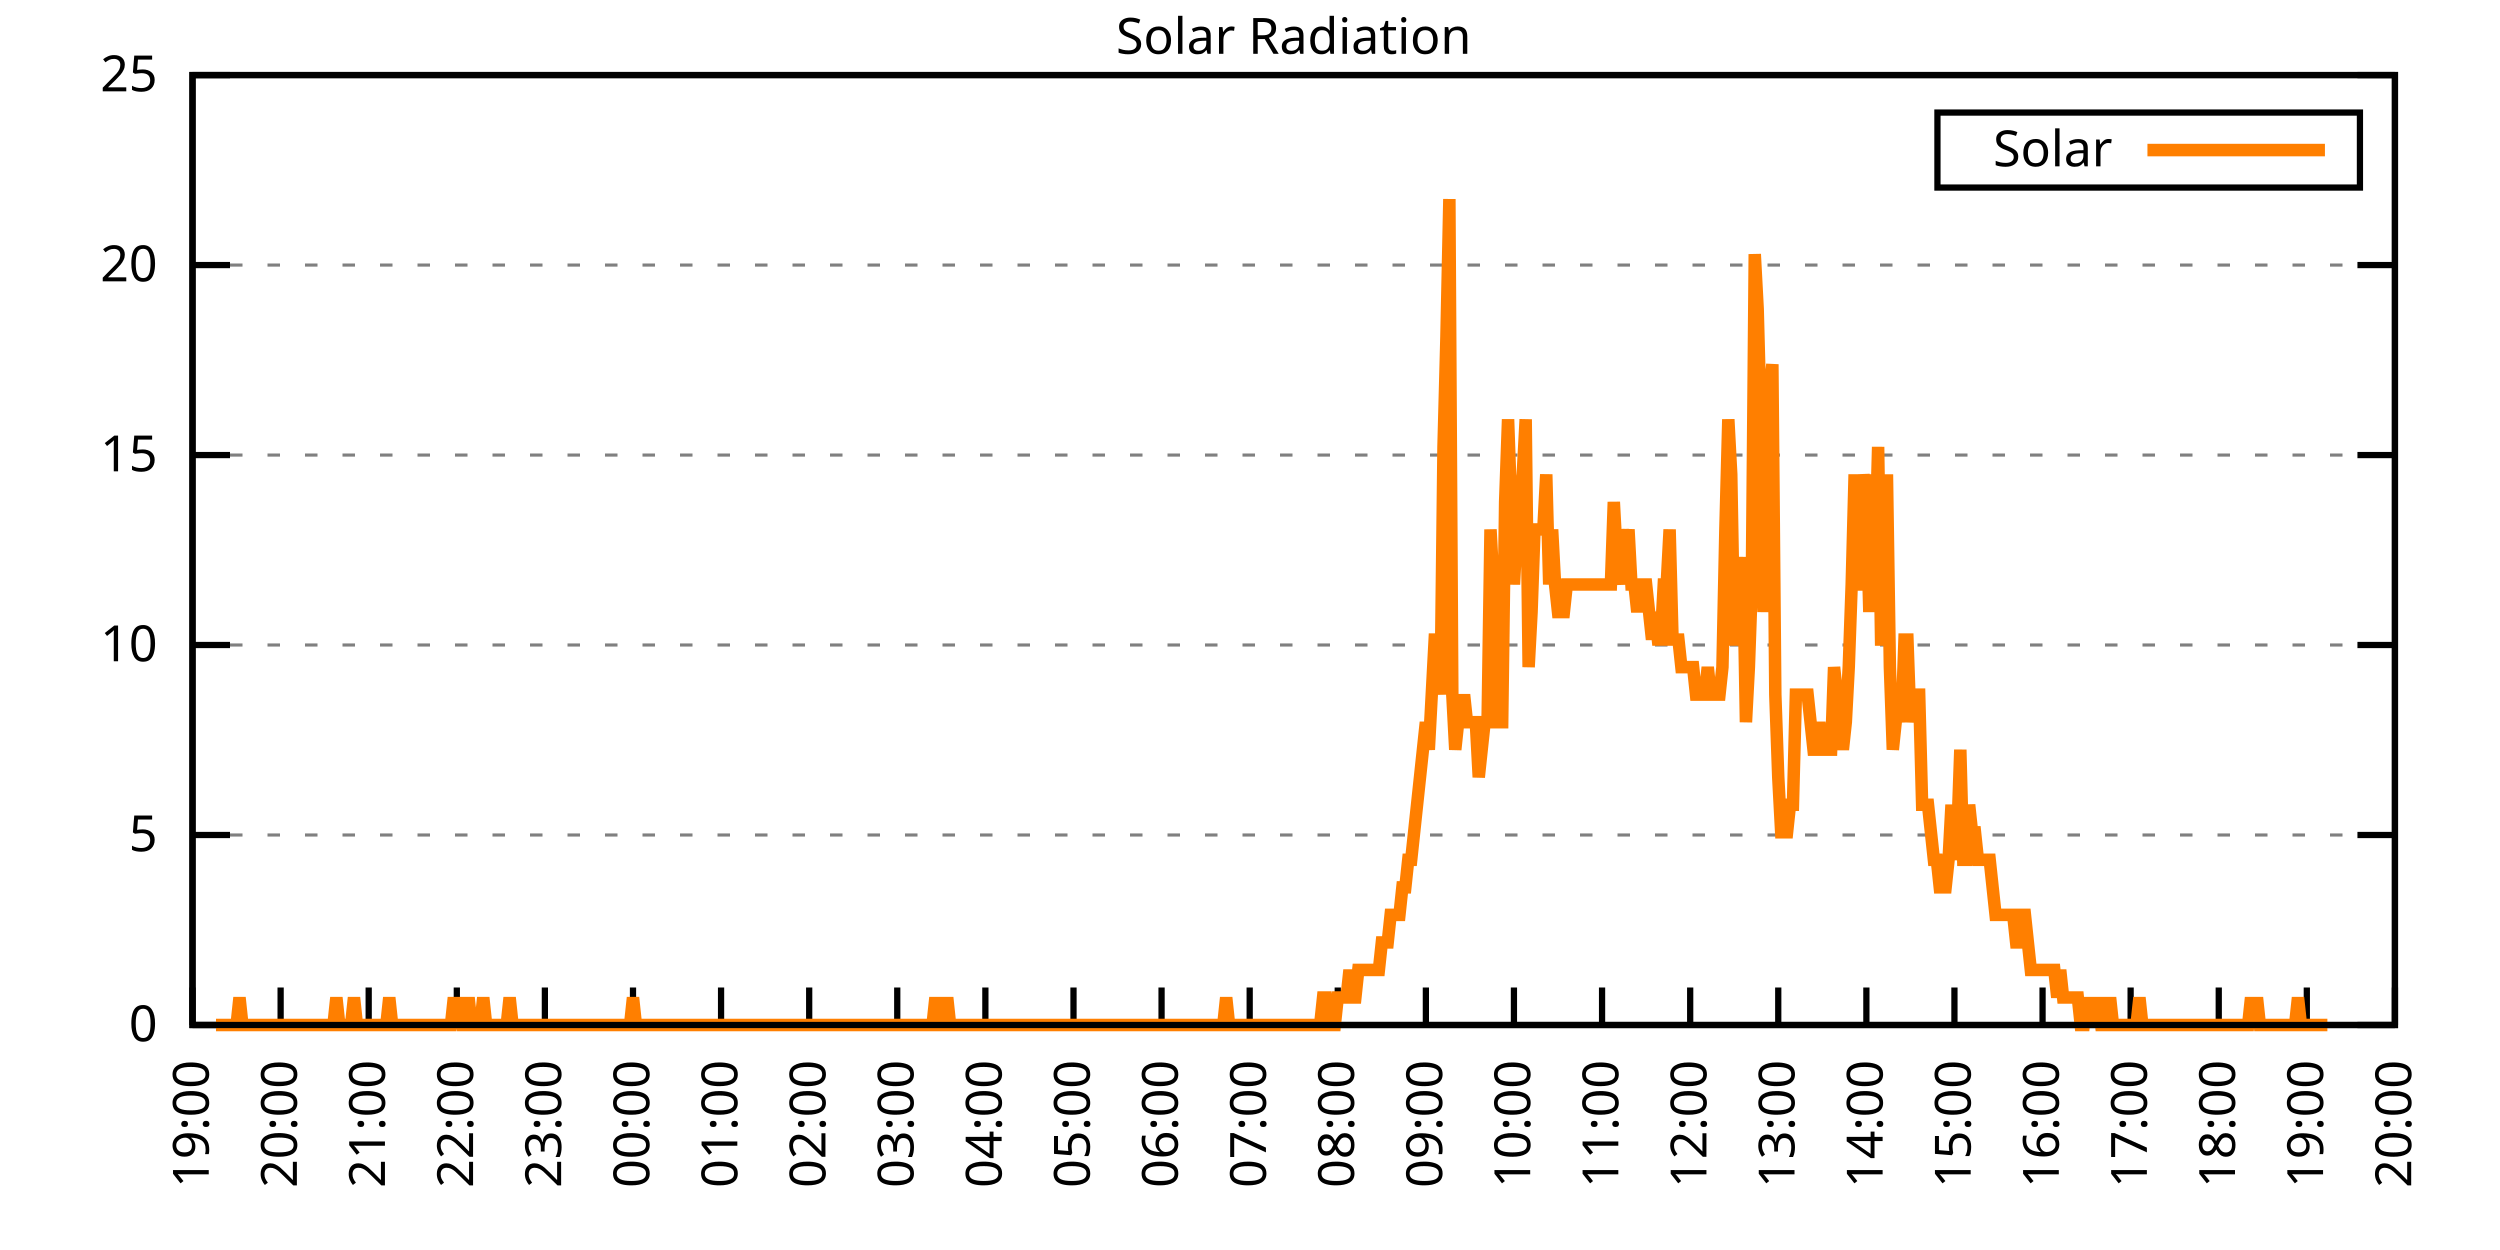
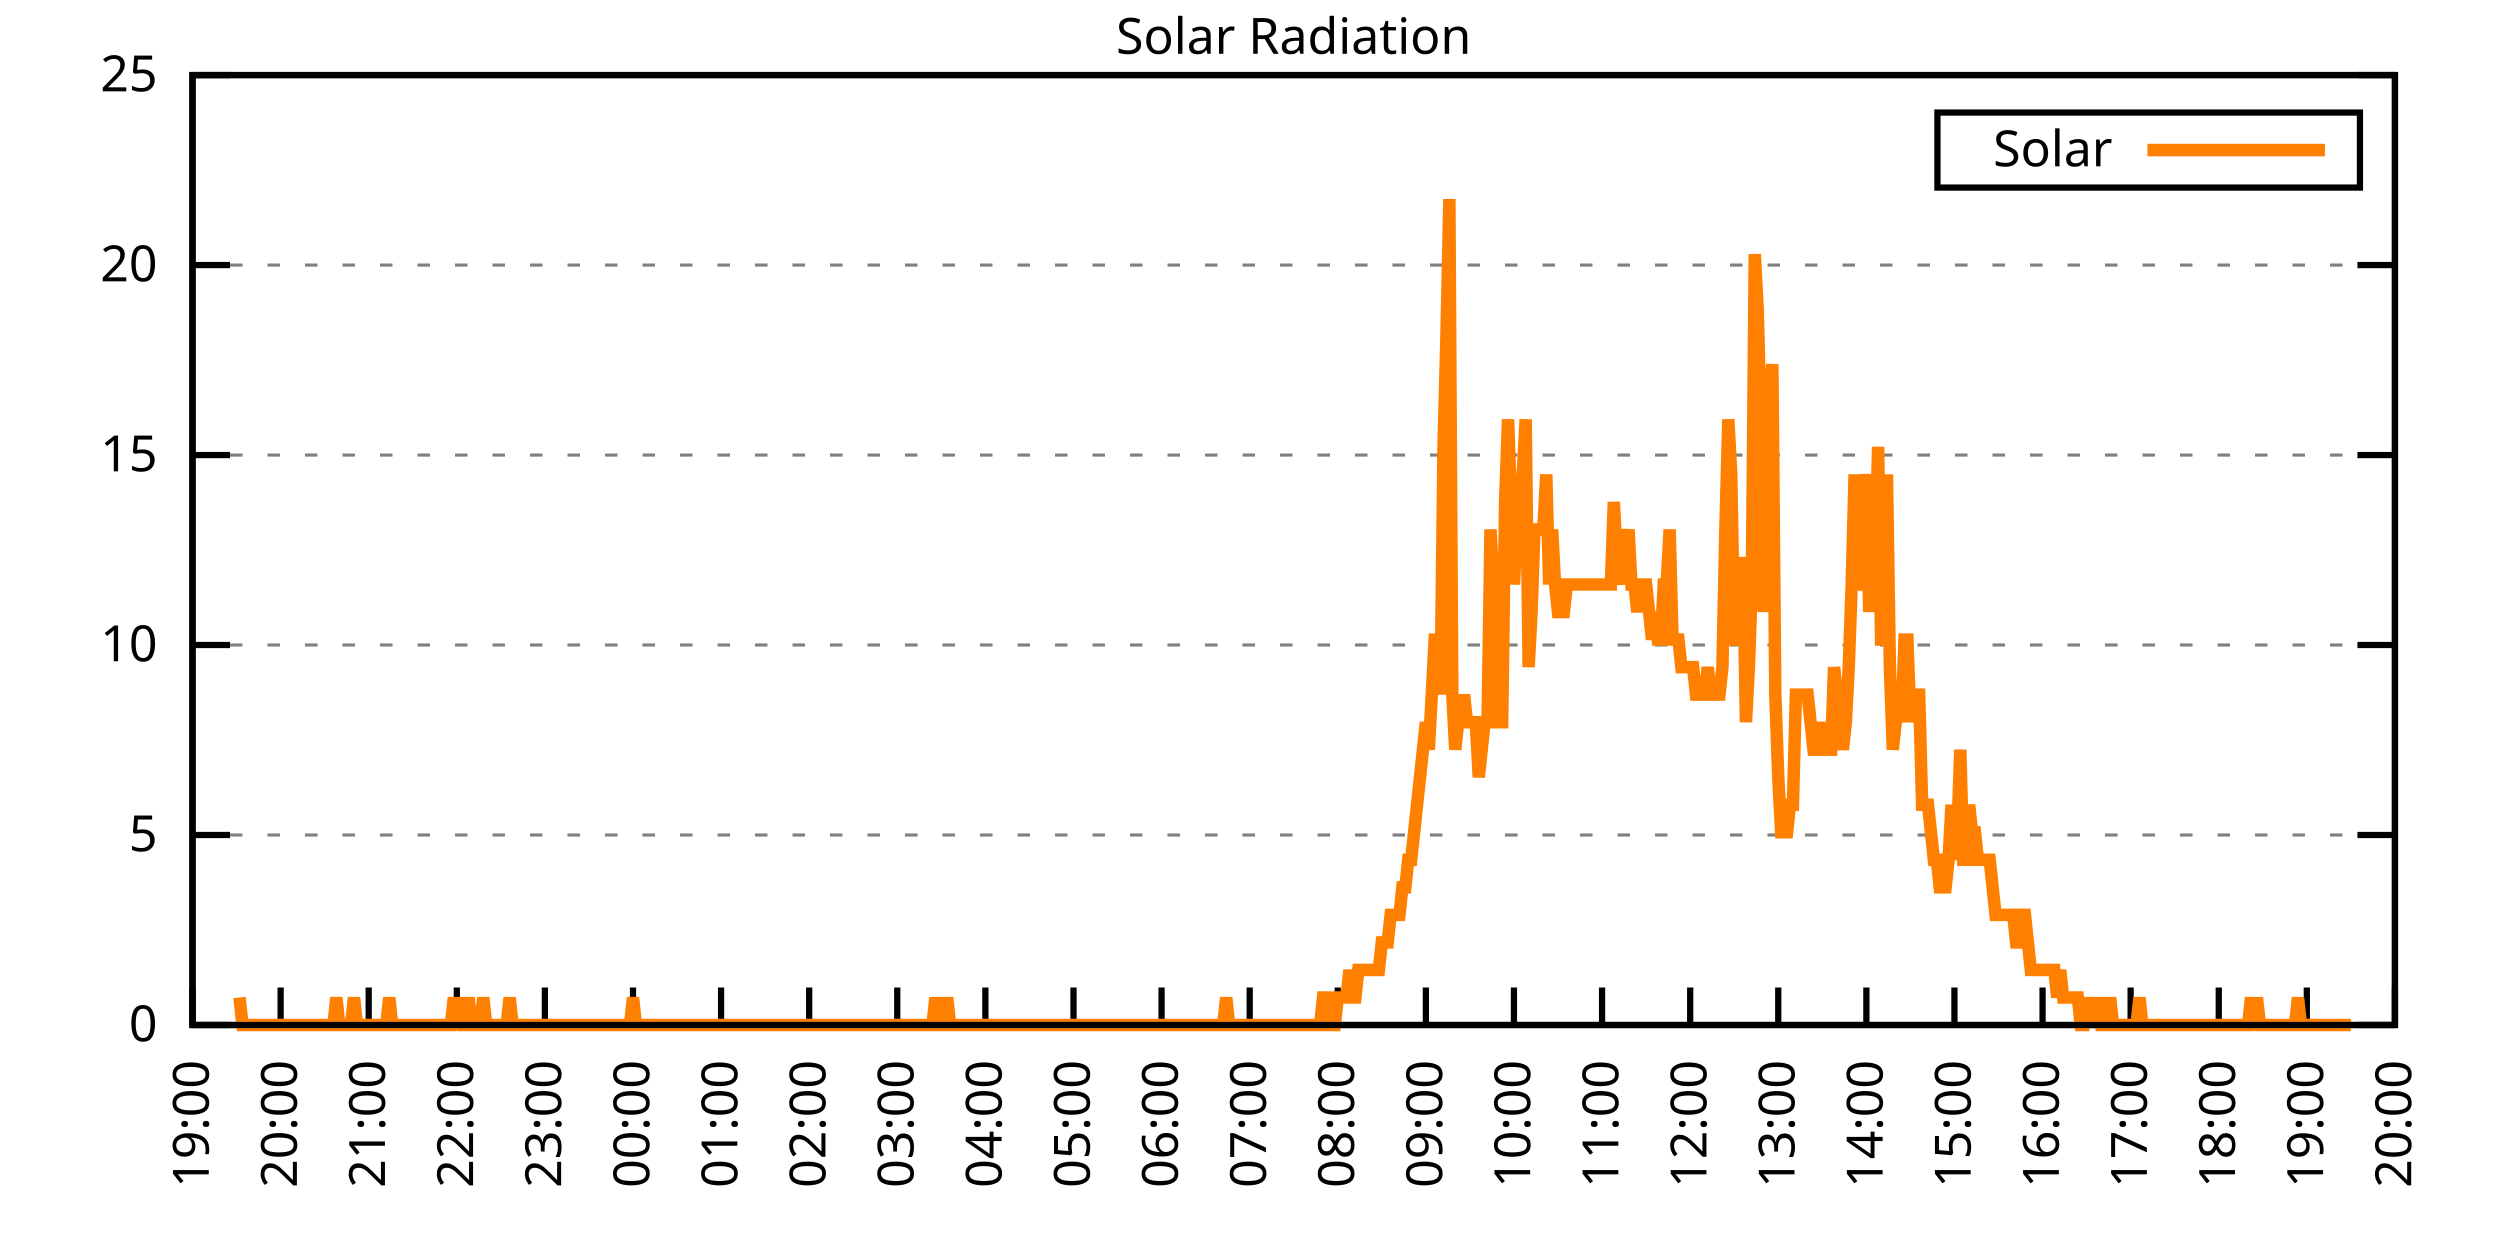
<svg xmlns="http://www.w3.org/2000/svg" xmlns:xlink="http://www.w3.org/1999/xlink" width="400" height="200" viewBox="0 0 400 200">
  <g id="gnuplot_canvas">
    <rect x="0" y="0" width="400" height="200" fill="none" />
    <defs>
      <circle id="gpDot" r="0.5" stroke-width="0.5" stroke="currentColor" />
      <path id="gpPt0" stroke-width="0.333" stroke="currentColor" d="M-1,0 h2 M0,-1 v2" />
      <path id="gpPt1" stroke-width="0.333" stroke="currentColor" d="M-1,-1 L1,1 M1,-1 L-1,1" />
      <path id="gpPt2" stroke-width="0.333" stroke="currentColor" d="M-1,0 L1,0 M0,-1 L0,1 M-1,-1 L1,1 M-1,1 L1,-1" />
      <rect id="gpPt3" stroke-width="0.333" stroke="currentColor" x="-1" y="-1" width="2" height="2" />
      <rect id="gpPt4" stroke-width="0.333" stroke="currentColor" fill="currentColor" x="-1" y="-1" width="2" height="2" />
      <circle id="gpPt5" stroke-width="0.333" stroke="currentColor" cx="0" cy="0" r="1" />
      <use xlink:href="#gpPt5" id="gpPt6" fill="currentColor" stroke="none" />
      <path id="gpPt7" stroke-width="0.333" stroke="currentColor" d="M0,-1.33 L-1.33,0.67 L1.33,0.67 z" />
      <use xlink:href="#gpPt7" id="gpPt8" fill="currentColor" stroke="none" />
      <use xlink:href="#gpPt7" id="gpPt9" stroke="currentColor" transform="rotate(180)" />
      <use xlink:href="#gpPt9" id="gpPt10" fill="currentColor" stroke="none" />
      <use xlink:href="#gpPt3" id="gpPt11" stroke="currentColor" transform="rotate(45)" />
      <use xlink:href="#gpPt11" id="gpPt12" fill="currentColor" stroke="none" />
      <path id="gpPt13" stroke-width="0.333" stroke="currentColor" d="M0,1.330 L1.265,0.411 L0.782,-1.067 L-0.782,-1.076 L-1.265,0.411 z" />
      <use xlink:href="#gpPt13" id="gpPt14" fill="currentColor" stroke="none" />
      <filter id="textbox" filterUnits="objectBoundingBox" x="0" y="0" height="1" width="1">
        <feFlood flood-color="white" flood-opacity="1" result="bgnd" />
        <feComposite in="SourceGraphic" in2="bgnd" operator="atop" />
      </filter>
      <filter id="greybox" filterUnits="objectBoundingBox" x="0" y="0" height="1" width="1">
        <feFlood flood-color="lightgrey" flood-opacity="1" result="grey" />
        <feComposite in="SourceGraphic" in2="grey" operator="atop" />
      </filter>
    </defs>
    <g fill="none" color="white" stroke="currentColor" stroke-width="1.00" stroke-linecap="butt" stroke-linejoin="miter">
</g>
    <g fill="none" color="black" stroke="currentColor" stroke-width="1.00" stroke-linecap="butt" stroke-linejoin="miter">
      <g stroke="none" shape-rendering="crispEdges">
        <polygon fill="rgb(255, 255, 255)" points="30.80,164.00 383.18,164.00 383.18,12.02 30.80,12.02 " />
      </g>
    </g>
    <g fill="none" color="black" stroke="currentColor" stroke-width="1.00" stroke-linecap="butt" stroke-linejoin="miter">
</g>
    <g fill="none" color="black" stroke="black" stroke-width="0.50" stroke-linecap="butt" stroke-linejoin="miter">
</g>
    <g fill="none" color="gray" stroke="currentColor" stroke-width="0.50" stroke-linecap="butt" stroke-linejoin="miter">
      <path stroke="gray" stroke-dasharray="2,4" class="gridline" d="M30.80,164.00 L383.19,164.00  " />
    </g>
    <g fill="none" color="gray" stroke="gray" stroke-width="1.00" stroke-linecap="butt" stroke-linejoin="miter">
</g>
    <g fill="none" color="black" stroke="currentColor" stroke-width="1.00" stroke-linecap="butt" stroke-linejoin="miter">
      <path stroke="black" d="M30.80,164.00 L36.80,164.00 M383.19,164.00 L377.19,164.00  " />
      <g transform="translate(25.20,166.60)" stroke="none" fill="black" font-family="Sans" font-size="8.00" text-anchor="end">
        <text>
          <tspan font-family="Sans"> 0</tspan>
        </text>
      </g>
    </g>
    <g fill="none" color="black" stroke="currentColor" stroke-width="1.00" stroke-linecap="butt" stroke-linejoin="miter">
</g>
    <g fill="none" color="black" stroke="black" stroke-width="0.50" stroke-linecap="butt" stroke-linejoin="miter">
</g>
    <g fill="none" color="gray" stroke="currentColor" stroke-width="0.50" stroke-linecap="butt" stroke-linejoin="miter">
      <path stroke="gray" stroke-dasharray="2,4" class="gridline" d="M30.80,133.60 L383.19,133.60  " />
    </g>
    <g fill="none" color="gray" stroke="gray" stroke-width="1.00" stroke-linecap="butt" stroke-linejoin="miter">
</g>
    <g fill="none" color="black" stroke="currentColor" stroke-width="1.00" stroke-linecap="butt" stroke-linejoin="miter">
      <path stroke="black" d="M30.80,133.60 L36.80,133.60 M383.19,133.60 L377.19,133.60  " />
      <g transform="translate(25.20,136.20)" stroke="none" fill="black" font-family="Sans" font-size="8.00" text-anchor="end">
        <text>
          <tspan font-family="Sans"> 5</tspan>
        </text>
      </g>
    </g>
    <g fill="none" color="black" stroke="currentColor" stroke-width="1.00" stroke-linecap="butt" stroke-linejoin="miter">
</g>
    <g fill="none" color="black" stroke="black" stroke-width="0.50" stroke-linecap="butt" stroke-linejoin="miter">
</g>
    <g fill="none" color="gray" stroke="currentColor" stroke-width="0.50" stroke-linecap="butt" stroke-linejoin="miter">
      <path stroke="gray" stroke-dasharray="2,4" class="gridline" d="M30.80,103.20 L383.19,103.20  " />
    </g>
    <g fill="none" color="gray" stroke="gray" stroke-width="1.00" stroke-linecap="butt" stroke-linejoin="miter">
</g>
    <g fill="none" color="black" stroke="currentColor" stroke-width="1.00" stroke-linecap="butt" stroke-linejoin="miter">
      <path stroke="black" d="M30.80,103.20 L36.80,103.20 M383.19,103.20 L377.19,103.20  " />
      <g transform="translate(25.20,105.80)" stroke="none" fill="black" font-family="Sans" font-size="8.00" text-anchor="end">
        <text>
          <tspan font-family="Sans"> 10</tspan>
        </text>
      </g>
    </g>
    <g fill="none" color="black" stroke="currentColor" stroke-width="1.00" stroke-linecap="butt" stroke-linejoin="miter">
</g>
    <g fill="none" color="black" stroke="black" stroke-width="0.50" stroke-linecap="butt" stroke-linejoin="miter">
</g>
    <g fill="none" color="gray" stroke="currentColor" stroke-width="0.50" stroke-linecap="butt" stroke-linejoin="miter">
      <path stroke="gray" stroke-dasharray="2,4" class="gridline" d="M30.80,72.81 L383.19,72.81  " />
    </g>
    <g fill="none" color="gray" stroke="gray" stroke-width="1.00" stroke-linecap="butt" stroke-linejoin="miter">
</g>
    <g fill="none" color="black" stroke="currentColor" stroke-width="1.00" stroke-linecap="butt" stroke-linejoin="miter">
      <path stroke="black" d="M30.80,72.81 L36.80,72.81 M383.19,72.81 L377.19,72.81  " />
      <g transform="translate(25.20,75.41)" stroke="none" fill="black" font-family="Sans" font-size="8.00" text-anchor="end">
        <text>
          <tspan font-family="Sans"> 15</tspan>
        </text>
      </g>
    </g>
    <g fill="none" color="black" stroke="currentColor" stroke-width="1.00" stroke-linecap="butt" stroke-linejoin="miter">
</g>
    <g fill="none" color="black" stroke="black" stroke-width="0.50" stroke-linecap="butt" stroke-linejoin="miter">
</g>
    <g fill="none" color="gray" stroke="currentColor" stroke-width="0.50" stroke-linecap="butt" stroke-linejoin="miter">
      <path stroke="gray" stroke-dasharray="2,4" class="gridline" d="M30.80,42.41 L383.19,42.41  " />
    </g>
    <g fill="none" color="gray" stroke="gray" stroke-width="1.00" stroke-linecap="butt" stroke-linejoin="miter">
</g>
    <g fill="none" color="black" stroke="currentColor" stroke-width="1.00" stroke-linecap="butt" stroke-linejoin="miter">
      <path stroke="black" d="M30.80,42.41 L36.80,42.41 M383.19,42.41 L377.19,42.41  " />
      <g transform="translate(25.20,45.01)" stroke="none" fill="black" font-family="Sans" font-size="8.00" text-anchor="end">
        <text>
          <tspan font-family="Sans"> 20</tspan>
        </text>
      </g>
    </g>
    <g fill="none" color="black" stroke="currentColor" stroke-width="1.00" stroke-linecap="butt" stroke-linejoin="miter">
</g>
    <g fill="none" color="black" stroke="black" stroke-width="0.50" stroke-linecap="butt" stroke-linejoin="miter">
</g>
    <g fill="none" color="gray" stroke="currentColor" stroke-width="0.50" stroke-linecap="butt" stroke-linejoin="miter">
      <path stroke="gray" stroke-dasharray="2,4" class="gridline" d="M30.80,12.01 L383.19,12.01  " />
    </g>
    <g fill="none" color="gray" stroke="gray" stroke-width="1.00" stroke-linecap="butt" stroke-linejoin="miter">
</g>
    <g fill="none" color="black" stroke="currentColor" stroke-width="1.00" stroke-linecap="butt" stroke-linejoin="miter">
      <path stroke="black" d="M30.80,12.01 L36.80,12.01 M383.19,12.01 L377.19,12.01  " />
      <g transform="translate(25.20,14.61)" stroke="none" fill="black" font-family="Sans" font-size="8.00" text-anchor="end">
        <text>
          <tspan font-family="Sans"> 25</tspan>
        </text>
      </g>
    </g>
    <g fill="none" color="black" stroke="currentColor" stroke-width="1.00" stroke-linecap="butt" stroke-linejoin="miter">
      <path stroke="black" d="M30.80,164.00 L30.80,158.00  " />
      <g transform="translate(33.40,169.60) rotate(270.00)" stroke="none" fill="black" font-family="Sans" font-size="8.00" text-anchor="end">
        <text>
          <tspan font-family="Sans">19:00</tspan>
        </text>
      </g>
    </g>
    <g fill="none" color="black" stroke="currentColor" stroke-width="1.00" stroke-linecap="butt" stroke-linejoin="miter">
      <path stroke="black" d="M44.90,164.00 L44.90,158.00  " />
      <g transform="translate(47.50,169.60) rotate(270.00)" stroke="none" fill="black" font-family="Sans" font-size="8.00" text-anchor="end">
        <text>
          <tspan font-family="Sans">20:00</tspan>
        </text>
      </g>
    </g>
    <g fill="none" color="black" stroke="currentColor" stroke-width="1.00" stroke-linecap="butt" stroke-linejoin="miter">
      <path stroke="black" d="M58.99,164.00 L58.99,158.00  " />
      <g transform="translate(61.59,169.60) rotate(270.00)" stroke="none" fill="black" font-family="Sans" font-size="8.00" text-anchor="end">
        <text>
          <tspan font-family="Sans">21:00</tspan>
        </text>
      </g>
    </g>
    <g fill="none" color="black" stroke="currentColor" stroke-width="1.00" stroke-linecap="butt" stroke-linejoin="miter">
      <path stroke="black" d="M73.09,164.00 L73.09,158.00  " />
      <g transform="translate(75.69,169.60) rotate(270.00)" stroke="none" fill="black" font-family="Sans" font-size="8.00" text-anchor="end">
        <text>
          <tspan font-family="Sans">22:00</tspan>
        </text>
      </g>
    </g>
    <g fill="none" color="black" stroke="currentColor" stroke-width="1.00" stroke-linecap="butt" stroke-linejoin="miter">
      <path stroke="black" d="M87.18,164.00 L87.18,158.00  " />
      <g transform="translate(89.78,169.60) rotate(270.00)" stroke="none" fill="black" font-family="Sans" font-size="8.00" text-anchor="end">
        <text>
          <tspan font-family="Sans">23:00</tspan>
        </text>
      </g>
    </g>
    <g fill="none" color="black" stroke="currentColor" stroke-width="1.00" stroke-linecap="butt" stroke-linejoin="miter">
      <path stroke="black" d="M101.28,164.00 L101.28,158.00  " />
      <g transform="translate(103.88,169.60) rotate(270.00)" stroke="none" fill="black" font-family="Sans" font-size="8.00" text-anchor="end">
        <text>
          <tspan font-family="Sans">00:00</tspan>
        </text>
      </g>
    </g>
    <g fill="none" color="black" stroke="currentColor" stroke-width="1.00" stroke-linecap="butt" stroke-linejoin="miter">
      <path stroke="black" d="M115.37,164.00 L115.37,158.00  " />
      <g transform="translate(117.97,169.60) rotate(270.00)" stroke="none" fill="black" font-family="Sans" font-size="8.00" text-anchor="end">
        <text>
          <tspan font-family="Sans">01:00</tspan>
        </text>
      </g>
    </g>
    <g fill="none" color="black" stroke="currentColor" stroke-width="1.00" stroke-linecap="butt" stroke-linejoin="miter">
      <path stroke="black" d="M129.47,164.00 L129.47,158.00  " />
      <g transform="translate(132.07,169.60) rotate(270.00)" stroke="none" fill="black" font-family="Sans" font-size="8.00" text-anchor="end">
        <text>
          <tspan font-family="Sans">02:00</tspan>
        </text>
      </g>
    </g>
    <g fill="none" color="black" stroke="currentColor" stroke-width="1.00" stroke-linecap="butt" stroke-linejoin="miter">
      <path stroke="black" d="M143.56,164.00 L143.56,158.00  " />
      <g transform="translate(146.16,169.60) rotate(270.00)" stroke="none" fill="black" font-family="Sans" font-size="8.00" text-anchor="end">
        <text>
          <tspan font-family="Sans">03:00</tspan>
        </text>
      </g>
    </g>
    <g fill="none" color="black" stroke="currentColor" stroke-width="1.00" stroke-linecap="butt" stroke-linejoin="miter">
      <path stroke="black" d="M157.66,164.00 L157.66,158.00  " />
      <g transform="translate(160.26,169.60) rotate(270.00)" stroke="none" fill="black" font-family="Sans" font-size="8.00" text-anchor="end">
        <text>
          <tspan font-family="Sans">04:00</tspan>
        </text>
      </g>
    </g>
    <g fill="none" color="black" stroke="currentColor" stroke-width="1.00" stroke-linecap="butt" stroke-linejoin="miter">
      <path stroke="black" d="M171.76,164.00 L171.76,158.00  " />
      <g transform="translate(174.36,169.60) rotate(270.00)" stroke="none" fill="black" font-family="Sans" font-size="8.00" text-anchor="end">
        <text>
          <tspan font-family="Sans">05:00</tspan>
        </text>
      </g>
    </g>
    <g fill="none" color="black" stroke="currentColor" stroke-width="1.00" stroke-linecap="butt" stroke-linejoin="miter">
      <path stroke="black" d="M185.85,164.00 L185.85,158.00  " />
      <g transform="translate(188.45,169.60) rotate(270.00)" stroke="none" fill="black" font-family="Sans" font-size="8.00" text-anchor="end">
        <text>
          <tspan font-family="Sans">06:00</tspan>
        </text>
      </g>
    </g>
    <g fill="none" color="black" stroke="currentColor" stroke-width="1.00" stroke-linecap="butt" stroke-linejoin="miter">
      <path stroke="black" d="M199.95,164.00 L199.95,158.00  " />
      <g transform="translate(202.55,169.60) rotate(270.00)" stroke="none" fill="black" font-family="Sans" font-size="8.00" text-anchor="end">
        <text>
          <tspan font-family="Sans">07:00</tspan>
        </text>
      </g>
    </g>
    <g fill="none" color="black" stroke="currentColor" stroke-width="1.00" stroke-linecap="butt" stroke-linejoin="miter">
      <path stroke="black" d="M214.04,164.00 L214.04,158.00  " />
      <g transform="translate(216.64,169.60) rotate(270.00)" stroke="none" fill="black" font-family="Sans" font-size="8.00" text-anchor="end">
        <text>
          <tspan font-family="Sans">08:00</tspan>
        </text>
      </g>
    </g>
    <g fill="none" color="black" stroke="currentColor" stroke-width="1.00" stroke-linecap="butt" stroke-linejoin="miter">
      <path stroke="black" d="M228.14,164.00 L228.14,158.00  " />
      <g transform="translate(230.74,169.60) rotate(270.00)" stroke="none" fill="black" font-family="Sans" font-size="8.00" text-anchor="end">
        <text>
          <tspan font-family="Sans">09:00</tspan>
        </text>
      </g>
    </g>
    <g fill="none" color="black" stroke="currentColor" stroke-width="1.00" stroke-linecap="butt" stroke-linejoin="miter">
      <path stroke="black" d="M242.23,164.00 L242.23,158.00  " />
      <g transform="translate(244.83,169.60) rotate(270.00)" stroke="none" fill="black" font-family="Sans" font-size="8.00" text-anchor="end">
        <text>
          <tspan font-family="Sans">10:00</tspan>
        </text>
      </g>
    </g>
    <g fill="none" color="black" stroke="currentColor" stroke-width="1.00" stroke-linecap="butt" stroke-linejoin="miter">
      <path stroke="black" d="M256.33,164.00 L256.33,158.00  " />
      <g transform="translate(258.93,169.60) rotate(270.00)" stroke="none" fill="black" font-family="Sans" font-size="8.00" text-anchor="end">
        <text>
          <tspan font-family="Sans">11:00</tspan>
        </text>
      </g>
    </g>
    <g fill="none" color="black" stroke="currentColor" stroke-width="1.00" stroke-linecap="butt" stroke-linejoin="miter">
      <path stroke="black" d="M270.43,164.00 L270.43,158.00  " />
      <g transform="translate(273.03,169.60) rotate(270.00)" stroke="none" fill="black" font-family="Sans" font-size="8.00" text-anchor="end">
        <text>
          <tspan font-family="Sans">12:00</tspan>
        </text>
      </g>
    </g>
    <g fill="none" color="black" stroke="currentColor" stroke-width="1.00" stroke-linecap="butt" stroke-linejoin="miter">
      <path stroke="black" d="M284.52,164.00 L284.52,158.00  " />
      <g transform="translate(287.12,169.60) rotate(270.00)" stroke="none" fill="black" font-family="Sans" font-size="8.00" text-anchor="end">
        <text>
          <tspan font-family="Sans">13:00</tspan>
        </text>
      </g>
    </g>
    <g fill="none" color="black" stroke="currentColor" stroke-width="1.00" stroke-linecap="butt" stroke-linejoin="miter">
      <path stroke="black" d="M298.62,164.00 L298.62,158.00  " />
      <g transform="translate(301.22,169.60) rotate(270.00)" stroke="none" fill="black" font-family="Sans" font-size="8.00" text-anchor="end">
        <text>
          <tspan font-family="Sans">14:00</tspan>
        </text>
      </g>
    </g>
    <g fill="none" color="black" stroke="currentColor" stroke-width="1.00" stroke-linecap="butt" stroke-linejoin="miter">
      <path stroke="black" d="M312.71,164.00 L312.71,158.00  " />
      <g transform="translate(315.31,169.60) rotate(270.00)" stroke="none" fill="black" font-family="Sans" font-size="8.00" text-anchor="end">
        <text>
          <tspan font-family="Sans">15:00</tspan>
        </text>
      </g>
    </g>
    <g fill="none" color="black" stroke="currentColor" stroke-width="1.00" stroke-linecap="butt" stroke-linejoin="miter">
      <path stroke="black" d="M326.81,164.00 L326.81,158.00  " />
      <g transform="translate(329.41,169.60) rotate(270.00)" stroke="none" fill="black" font-family="Sans" font-size="8.00" text-anchor="end">
        <text>
          <tspan font-family="Sans">16:00</tspan>
        </text>
      </g>
    </g>
    <g fill="none" color="black" stroke="currentColor" stroke-width="1.00" stroke-linecap="butt" stroke-linejoin="miter">
      <path stroke="black" d="M340.90,164.00 L340.90,158.00  " />
      <g transform="translate(343.50,169.60) rotate(270.00)" stroke="none" fill="black" font-family="Sans" font-size="8.00" text-anchor="end">
        <text>
          <tspan font-family="Sans">17:00</tspan>
        </text>
      </g>
    </g>
    <g fill="none" color="black" stroke="currentColor" stroke-width="1.00" stroke-linecap="butt" stroke-linejoin="miter">
      <path stroke="black" d="M355.00,164.00 L355.00,158.00  " />
      <g transform="translate(357.60,169.60) rotate(270.00)" stroke="none" fill="black" font-family="Sans" font-size="8.00" text-anchor="end">
        <text>
          <tspan font-family="Sans">18:00</tspan>
        </text>
      </g>
    </g>
    <g fill="none" color="black" stroke="currentColor" stroke-width="1.00" stroke-linecap="butt" stroke-linejoin="miter">
      <path stroke="black" d="M369.09,164.00 L369.09,158.00  " />
      <g transform="translate(371.69,169.60) rotate(270.00)" stroke="none" fill="black" font-family="Sans" font-size="8.00" text-anchor="end">
        <text>
          <tspan font-family="Sans">19:00</tspan>
        </text>
      </g>
    </g>
    <g fill="none" color="black" stroke="currentColor" stroke-width="1.00" stroke-linecap="butt" stroke-linejoin="miter">
      <path stroke="black" d="M383.19,164.00 L383.19,158.00  " />
      <g transform="translate(385.79,169.60) rotate(270.00)" stroke="none" fill="black" font-family="Sans" font-size="8.00" text-anchor="end">
        <text>
          <tspan font-family="Sans">20:00</tspan>
        </text>
      </g>
    </g>
    <g fill="none" color="black" stroke="currentColor" stroke-width="1.00" stroke-linecap="butt" stroke-linejoin="miter">
</g>
    <g fill="none" color="black" stroke="currentColor" stroke-width="1.00" stroke-linecap="butt" stroke-linejoin="miter">
      <path stroke="black" d="M30.80,12.01 L30.80,164.00 L383.19,164.00 L383.19,12.01 L30.80,12.01 Z  " />
    </g>
    <g fill="none" color="black" stroke="currentColor" stroke-width="1.00" stroke-linecap="butt" stroke-linejoin="miter">
</g>
    <g fill="none" color="black" stroke="currentColor" stroke-width="1.00" stroke-linecap="butt" stroke-linejoin="miter">
      <path stroke="black" d="M309.99,30.01 L309.99,18.01 L377.59,18.01 L377.59,30.01 L309.99,30.01 Z  " />
    </g>
    <g id="Solar_Radiation_plot_1">
      <g fill="none" color="white" stroke="black" stroke-width="2.00" stroke-linecap="butt" stroke-linejoin="miter">
</g>
      <g fill="none" color="black" stroke="currentColor" stroke-width="2.00" stroke-linecap="butt" stroke-linejoin="miter">
        <g transform="translate(337.99,26.61)" stroke="none" fill="black" font-family="Sans" font-size="8.00" text-anchor="end">
          <text>
            <tspan font-family="Sans">Solar</tspan>
          </text>
        </g>
      </g>
      <g fill="none" color="black" stroke="currentColor" stroke-width="2.00" stroke-linecap="butt" stroke-linejoin="miter">
-         <path stroke="rgb(255, 127,   0)" d="M343.59,24.01 L371.99,24.01 M34.56,164.00 L35.03,164.00 L35.50,164.00 L35.97,164.00 L36.44,164.00 L36.91,164.00   L37.38,164.00 L37.85,164.00 L38.32,159.60 L38.79,164.00 L39.26,164.00 L39.73,164.00 L40.20,164.00 L40.67,164.00   L41.14,164.00 L41.61,164.00 L42.08,164.00 L42.55,164.00 L43.02,164.00 L43.49,164.00 L43.96,164.00 L44.43,164.00   L44.90,164.00 L45.37,164.00 L45.84,164.00 L46.31,164.00 L46.78,164.00 L47.24,164.00 L47.71,164.00 L48.18,164.00   L48.65,164.00 L49.12,164.00 L49.59,164.00 L50.06,164.00 L50.53,164.00 L51.00,164.00 L51.47,164.00 L51.94,164.00   L52.41,164.00 L52.88,164.00 L53.35,164.00 L53.82,159.60 L54.29,164.00 L54.76,164.00 L55.23,164.00 L55.70,164.00   L56.17,164.00 L56.64,159.60 L57.11,164.00 L57.58,164.00 L58.05,164.00 L58.52,164.00 L58.99,164.00 L59.46,164.00   L59.93,164.00 L60.40,164.00 L60.87,164.00 L61.34,164.00 L61.81,164.00 L62.28,159.60 L62.75,164.00 L63.22,164.00   L63.69,164.00 L64.16,164.00 L64.63,164.00 L65.10,164.00 L65.57,164.00 L66.04,164.00 L66.51,164.00 L66.98,164.00   L67.45,164.00 L67.92,164.00 L68.39,164.00 L68.86,164.00 L69.33,164.00 L69.80,164.00 L70.27,164.00 L70.74,164.00   L71.21,164.00 L71.68,164.00 L72.15,164.00 L72.62,159.60 L73.09,164.00 L73.56,159.60 L74.03,164.00 L74.50,164.00   L74.97,159.60 L75.44,164.00 L75.91,164.00 L76.38,164.00 L76.85,164.00 L77.32,159.60 L77.79,164.00 L78.26,164.00   L78.73,164.00 L79.19,164.00 L79.66,164.00 L80.13,164.00 L80.60,164.00 L81.07,164.00 L81.54,159.60 L82.01,164.00   L82.48,164.00 L82.95,164.00 L83.42,164.00 L83.89,164.00 L84.36,164.00 L84.83,164.00 L85.30,164.00 L85.77,164.00   L86.24,164.00 L86.71,164.00 L87.18,164.00 L87.65,164.00 L88.12,164.00 L88.59,164.00 L89.06,164.00 L89.53,164.00   L90.00,164.00 L90.47,164.00 L90.94,164.00 L91.41,164.00 L91.88,164.00 L92.35,164.00 L92.82,164.00 L93.29,164.00   L93.76,164.00 L94.23,164.00 L94.70,164.00 L95.17,164.00 L95.64,164.00 L96.11,164.00 L96.58,164.00 L97.05,164.00   L97.52,164.00 L97.99,164.00 L98.46,164.00 L98.93,164.00 L99.40,164.00 L99.87,164.00 L100.34,164.00 L100.81,164.00   L101.28,159.60 L101.75,164.00 L102.22,164.00 L102.69,164.00 L103.16,164.00 L103.63,164.00 L104.10,164.00 L104.57,164.00   L105.04,164.00 L105.51,164.00 L105.98,164.00 L106.45,164.00 L106.92,164.00 L107.39,164.00 L107.86,164.00 L108.33,164.00   L108.80,164.00 L109.27,164.00 L109.74,164.00 L110.21,164.00 L110.68,164.00 L111.14,164.00 L111.61,164.00 L112.08,164.00   L112.55,164.00 L113.02,164.00 L113.49,164.00 L113.96,164.00 L114.43,164.00 L114.90,164.00 L115.37,164.00 L115.84,164.00   L116.31,164.00 L116.78,164.00 L117.25,164.00 L117.72,164.00 L118.19,164.00 L118.66,164.00 L119.13,164.00 L119.60,164.00   L120.07,164.00 L120.54,164.00 L121.01,164.00 L121.48,164.00 L121.95,164.00 L122.42,164.00 L122.89,164.00 L123.36,164.00   L123.83,164.00 L124.30,164.00 L124.77,164.00 L125.24,164.00 L125.71,164.00 L126.18,164.00 L126.65,164.00 L127.12,164.00   L127.59,164.00 L128.06,164.00 L128.53,164.00 L129.00,164.00 L129.47,164.00 L129.94,164.00 L130.41,164.00 L130.88,164.00   L131.35,164.00 L131.82,164.00 L132.29,164.00 L132.76,164.00 L133.23,164.00 L133.70,164.00 L134.17,164.00 L134.64,164.00   L135.11,164.00 L135.58,164.00 L136.05,164.00 L136.52,164.00 L136.99,164.00 L137.46,164.00 L137.93,164.00 L138.40,164.00   L138.87,164.00 L139.34,164.00 L139.81,164.00 L140.28,164.00 L140.75,164.00 L141.22,164.00 L141.69,164.00 L142.16,164.00   L142.63,164.00 L143.09,164.00 L143.56,164.00 L144.03,164.00 L144.50,164.00 L144.97,164.00 L145.44,164.00 L145.91,164.00   L146.38,164.00 L146.85,164.00 L147.32,164.00 L147.79,164.00 L148.26,164.00 L148.73,164.00 L149.20,164.00 L149.67,159.60   L150.14,164.00 L150.61,164.00 L151.08,164.00 L151.55,159.60 L152.02,164.00 L152.49,164.00 L152.96,164.00 L153.43,164.00   L153.90,164.00 L154.37,164.00 L154.84,164.00 L155.31,164.00 L155.78,164.00 L156.25,164.00 L156.72,164.00 L157.19,164.00   L157.66,164.00 L158.13,164.00 L158.60,164.00 L159.07,164.00 L159.54,164.00 L160.01,164.00 L160.48,164.00 L160.95,164.00   L161.42,164.00 L161.89,164.00 L162.36,164.00 L162.83,164.00 L163.30,164.00 L163.77,164.00 L164.24,164.00 L164.71,164.00   L165.18,164.00 L165.65,164.00 L166.12,164.00 L166.59,164.00 L167.06,164.00 L167.53,164.00 L168.00,164.00 L168.47,164.00   L168.94,164.00 L169.41,164.00 L169.88,164.00 L170.35,164.00 L170.82,164.00 L171.29,164.00 L171.76,164.00 L172.23,164.00   L172.70,164.00 L173.17,164.00 L173.64,164.00 L174.11,164.00 L174.58,164.00 L175.04,164.00 L175.51,164.00 L175.98,164.00   L176.45,164.00 L176.92,164.00 L177.39,164.00 L177.86,164.00 L178.33,164.00 L178.80,164.00 L179.27,164.00 L179.74,164.00   L180.21,164.00 L180.68,164.00 L181.15,164.00 L181.62,164.00 L182.09,164.00 L182.56,164.00 L183.03,164.00 L183.50,164.00   L183.97,164.00 L184.44,164.00 L184.91,164.00 L185.38,164.00 L185.85,164.00 L186.32,164.00 L186.79,164.00 L187.26,164.00   L187.73,164.00 L188.20,164.00 L188.67,164.00 L189.14,164.00 L189.61,164.00 L190.08,164.00 L190.55,164.00 L191.02,164.00   L191.49,164.00 L191.96,164.00 L192.43,164.00 L192.90,164.00 L193.37,164.00 L193.84,164.00 L194.31,164.00 L194.78,164.00   L195.25,164.00 L195.72,164.00 L196.19,159.60 L196.66,164.00 L197.13,164.00 L197.60,164.00 L198.07,164.00 L198.54,164.00   L199.01,164.00 L199.48,164.00 L199.95,164.00 L200.42,164.00 L200.89,164.00 L201.36,164.00 L201.83,164.00 L202.30,164.00   L202.77,164.00 L203.24,164.00 L203.71,164.00 L204.18,164.00 L204.65,164.00 L205.12,164.00 L205.59,164.00 L206.06,164.00   L206.53,164.00 L207.00,164.00 L207.46,164.00 L207.93,164.00 L208.40,164.00 L208.87,164.00 L209.34,164.00 L209.81,164.00   L210.28,164.00 L210.75,164.00 L211.22,164.00 L211.69,159.60 L212.16,159.60 L212.63,164.00 L213.10,164.00 L213.57,164.00   L214.04,159.60 L214.51,159.60 L214.98,159.60 L215.45,159.60 L215.92,155.19 L216.39,159.60 L216.86,159.60 L217.33,155.19   L217.80,155.19 L218.27,155.19 L218.74,155.19 L219.21,155.19 L219.68,155.19 L220.15,155.19 L220.62,155.19 L221.09,150.79   L221.56,150.79 L222.03,150.79 L222.50,146.38 L222.97,146.38 L223.44,146.38 L223.91,146.38 L224.38,141.98 L224.85,141.98   L225.32,137.57 L225.79,137.57 L226.26,133.17 L226.73,128.76 L227.20,124.36 L227.67,119.95 L228.14,115.55 L228.61,119.95   L229.08,111.14 L229.55,102.33 L230.02,102.33 L230.49,111.14 L230.96,71.50 L231.43,53.88 L231.90,31.85 L232.37,111.14   L232.84,119.95 L233.31,115.55 L233.78,115.55 L234.25,111.14 L234.72,115.55 L235.19,115.55 L235.66,115.55 L236.13,115.55   L236.60,124.36 L237.07,119.95 L237.54,115.55 L238.01,115.55 L238.48,84.71 L238.95,93.52 L239.41,111.14 L239.88,115.55   L240.35,115.55 L240.82,80.31 L241.29,67.09 L241.76,80.31 L242.23,93.52 L242.70,84.71 L243.17,80.31 L243.64,75.90   L244.11,67.09 L244.58,106.74 L245.05,97.93 L245.52,84.71 L245.99,84.71 L246.46,84.71 L246.93,84.71 L247.40,75.90   L247.87,93.52 L248.34,84.71 L248.81,93.52 L249.28,97.93 L249.75,97.93 L250.22,97.93 L250.69,93.52 L251.16,93.52   L251.63,93.52 L252.10,93.52 L252.57,93.52 L253.04,93.52 L253.51,93.52 L253.98,93.52 L254.45,93.52 L254.92,93.52   L255.39,93.52 L255.86,93.52 L256.33,93.52 L256.80,93.52 L257.27,93.52 L257.74,93.52 L258.21,80.31 L258.68,89.12   L259.15,93.52 L259.62,84.71 L260.09,89.12 L260.56,84.71 L261.03,93.52 L261.50,93.52 L261.97,97.93 L262.44,93.52   L262.91,93.52 L263.38,93.52 L263.85,97.93 L264.32,102.33 L264.79,97.93 L265.26,102.33 L265.73,102.33 L266.20,93.52   L266.67,93.52 L267.14,84.71 L267.61,102.33 L268.08,102.33 L268.55,102.33 L269.02,106.74 L269.49,106.74 L269.96,106.74   L270.43,106.74 L270.90,106.74 L271.36,111.14 L271.83,111.14 L272.30,111.14 L272.77,111.14 L273.24,106.74 L273.71,111.14   L274.18,111.14 L274.65,111.14 L275.12,111.14 L275.59,106.74 L276.06,84.71 L276.53,67.09 L277.00,75.90 L277.47,102.33   L277.94,102.33 L278.41,102.33 L278.88,89.12 L279.35,115.55 L279.82,106.74 L280.29,93.52 L280.76,40.66 L281.23,49.47   L281.70,67.09 L282.17,97.93 L282.64,75.90 L283.11,62.69 L283.58,58.28 L284.05,111.14 L284.52,124.36 L284.99,133.17   L285.46,133.17 L285.93,133.17 L286.40,128.76 L286.87,128.76 L287.34,111.14 L287.81,111.14 L288.28,111.14 L288.75,111.14   L289.22,111.14 L289.69,115.55 L290.16,119.95 L290.63,119.95 L291.10,115.55 L291.57,119.95 L292.04,119.95 L292.51,119.95   L292.98,119.95 L293.45,106.74 L293.92,111.14 L294.39,115.55 L294.86,119.95 L295.33,115.55 L295.80,106.74 L296.27,93.52   L296.74,75.90 L297.21,93.52 L297.68,93.52 L298.15,75.90 L298.62,80.31 L299.09,97.93 L299.56,75.90 L300.03,89.12   L300.50,71.50 L300.97,102.33 L301.44,102.33 L301.91,75.90 L302.38,106.74 L302.85,119.95 L303.31,115.55 L303.78,111.14   L304.25,115.55 L304.72,102.33 L305.19,102.33 L305.66,115.55 L306.13,111.14 L306.60,111.14 L307.07,111.14 L307.54,128.76   L308.01,128.76 L308.48,128.76 L308.95,133.17 L309.42,137.57 L309.89,137.57 L310.36,141.98 L310.83,141.98 L311.30,141.98   L311.77,137.57 L312.24,128.76 L312.71,137.57 L313.18,133.17 L313.65,119.95 L314.12,137.57 L314.59,137.57 L315.06,128.76   L315.53,133.17 L316.00,133.17 L316.47,137.57 L316.94,137.57 L317.41,137.57 L317.88,137.57 L318.35,137.57 L318.82,141.98   L319.29,146.38 L319.76,146.38 L320.23,146.38 L320.70,146.38 L321.17,146.38 L321.64,146.38 L322.11,146.38 L322.58,150.79   L323.05,150.79 L323.52,146.38 L323.99,146.38 L324.46,150.79 L324.93,155.19 L325.40,155.19 L325.87,155.19 L326.34,155.19   L326.81,155.19 L327.28,155.19 L327.75,155.19 L328.22,155.19 L328.69,155.19 L329.16,159.60 L329.63,155.19 L330.10,159.60   L330.57,159.60 L331.04,159.60 L331.51,159.60 L331.98,159.60 L332.45,159.60 L332.92,164.00 L333.39,164.00 L333.86,159.60   L334.33,164.00 L334.80,159.60 L335.26,164.00 L335.73,159.60 L336.20,164.00 L336.67,164.00 L337.14,164.00 L337.61,159.60   L338.08,164.00 L338.55,164.00 L339.02,164.00 L339.49,164.00 L339.96,164.00 L340.43,164.00 L340.90,164.00 L341.37,164.00   L341.84,164.00 L342.31,159.60 L342.78,164.00 L343.25,164.00 L343.72,164.00 L344.19,164.00 L344.66,164.00 L345.13,164.00   L345.60,164.00 L346.07,164.00 L346.54,164.00 L347.01,164.00 L347.48,164.00 L347.95,164.00 L348.42,164.00 L348.89,164.00   L349.36,164.00 L349.83,164.00 L350.30,164.00 L350.77,164.00 L351.24,164.00 L351.71,164.00 L352.18,164.00 L352.65,164.00   L353.12,164.00 L353.59,164.00 L354.06,164.00 L354.53,164.00 L355.00,164.00 L355.47,164.00 L355.94,164.00 L356.41,164.00   L356.88,164.00 L357.35,164.00 L357.82,164.00 L358.29,164.00 L358.76,164.00 L359.23,164.00 L359.70,164.00 L360.17,159.60   L360.64,164.00 L361.11,159.60 L361.58,164.00 L362.05,164.00 L362.52,164.00 L362.99,164.00 L363.46,164.00 L363.93,164.00   L364.40,164.00 L364.87,164.00 L365.34,164.00 L365.81,164.00 L366.28,164.00 L366.75,164.00 L367.21,164.00 L367.68,159.60   L368.15,164.00 L368.62,164.00 L369.09,164.00 L369.56,164.00 L370.03,164.00 L370.50,164.00 L370.97,164.00 L371.44,164.00   L371.91,164.00 L372.38,164.00  " />
+         <path stroke="rgb(255, 127,   0)" d="M343.59,24.01 L371.99,24.01 M38.32,159.60 L38.79,164.00 L39.26,164.00 L39.73,164.00 L40.20,164.00 L40.67,164.00   L41.14,164.00 L41.61,164.00 L42.08,164.00 L42.55,164.00 L43.02,164.00 L43.49,164.00 L43.96,164.00 L44.43,164.00   L44.90,164.00 L45.37,164.00 L45.84,164.00 L46.31,164.00 L46.78,164.00 L47.24,164.00 L47.71,164.00 L48.18,164.00   L48.65,164.00 L49.12,164.00 L49.59,164.00 L50.06,164.00 L50.53,164.00 L51.00,164.00 L51.47,164.00 L51.94,164.00   L52.41,164.00 L52.88,164.00 L53.35,164.00 L53.82,159.60 L54.29,164.00 L54.76,164.00 L55.23,164.00 L55.70,164.00   L56.17,164.00 L56.64,159.60 L57.11,164.00 L57.58,164.00 L58.05,164.00 L58.52,164.00 L58.99,164.00 L59.46,164.00   L59.93,164.00 L60.40,164.00 L60.87,164.00 L61.34,164.00 L61.81,164.00 L62.28,159.60 L62.75,164.00 L63.22,164.00   L63.69,164.00 L64.16,164.00 L64.63,164.00 L65.10,164.00 L65.57,164.00 L66.04,164.00 L66.51,164.00 L66.98,164.00   L67.45,164.00 L67.92,164.00 L68.39,164.00 L68.86,164.00 L69.33,164.00 L69.80,164.00 L70.27,164.00 L70.74,164.00   L71.21,164.00 L71.68,164.00 L72.15,164.00 L72.62,159.60 L73.09,164.00 L73.56,159.60 L74.03,164.00 L74.50,164.00   L74.97,159.60 L75.44,164.00 L75.91,164.00 L76.38,164.00 L76.85,164.00 L77.32,159.60 L77.79,164.00 L78.26,164.00   L78.73,164.00 L79.19,164.00 L79.66,164.00 L80.13,164.00 L80.60,164.00 L81.07,164.00 L81.54,159.60 L82.01,164.00   L82.48,164.00 L82.95,164.00 L83.42,164.00 L83.89,164.00 L84.36,164.00 L84.83,164.00 L85.30,164.00 L85.77,164.00   L86.24,164.00 L86.71,164.00 L87.18,164.00 L87.65,164.00 L88.12,164.00 L88.59,164.00 L89.06,164.00 L89.53,164.00   L90.00,164.00 L90.47,164.00 L90.94,164.00 L91.41,164.00 L91.88,164.00 L92.35,164.00 L92.82,164.00 L93.29,164.00   L93.76,164.00 L94.23,164.00 L94.70,164.00 L95.17,164.00 L95.64,164.00 L96.11,164.00 L96.58,164.00 L97.05,164.00   L97.52,164.00 L97.99,164.00 L98.46,164.00 L98.93,164.00 L99.40,164.00 L99.87,164.00 L100.34,164.00 L100.81,164.00   L101.28,159.60 L101.75,164.00 L102.22,164.00 L102.69,164.00 L103.16,164.00 L103.63,164.00 L104.10,164.00 L104.57,164.00   L105.04,164.00 L105.51,164.00 L105.98,164.00 L106.45,164.00 L106.92,164.00 L107.39,164.00 L107.86,164.00 L108.33,164.00   L108.80,164.00 L109.27,164.00 L109.74,164.00 L110.21,164.00 L110.68,164.00 L111.14,164.00 L111.61,164.00 L112.08,164.00   L112.55,164.00 L113.02,164.00 L113.49,164.00 L113.96,164.00 L114.43,164.00 L114.90,164.00 L115.37,164.00 L115.84,164.00   L116.31,164.00 L116.78,164.00 L117.25,164.00 L117.72,164.00 L118.19,164.00 L118.66,164.00 L119.13,164.00 L119.60,164.00   L120.07,164.00 L120.54,164.00 L121.01,164.00 L121.48,164.00 L121.95,164.00 L122.42,164.00 L122.89,164.00 L123.36,164.00   L123.83,164.00 L124.30,164.00 L124.77,164.00 L125.24,164.00 L125.71,164.00 L126.18,164.00 L126.65,164.00 L127.12,164.00   L127.59,164.00 L128.06,164.00 L128.53,164.00 L129.00,164.00 L129.47,164.00 L129.94,164.00 L130.41,164.00 L130.88,164.00   L131.35,164.00 L131.82,164.00 L132.29,164.00 L132.76,164.00 L133.23,164.00 L133.70,164.00 L134.17,164.00 L134.64,164.00   L135.11,164.00 L135.58,164.00 L136.05,164.00 L136.52,164.00 L136.99,164.00 L137.46,164.00 L137.93,164.00 L138.40,164.00   L138.87,164.00 L139.34,164.00 L139.81,164.00 L140.28,164.00 L140.75,164.00 L141.22,164.00 L141.69,164.00 L142.16,164.00   L142.63,164.00 L143.09,164.00 L143.56,164.00 L144.03,164.00 L144.50,164.00 L144.97,164.00 L145.44,164.00 L145.91,164.00   L146.38,164.00 L146.85,164.00 L147.32,164.00 L147.79,164.00 L148.26,164.00 L148.73,164.00 L149.20,164.00 L149.67,159.60   L150.14,164.00 L150.61,164.00 L151.08,164.00 L151.55,159.60 L152.02,164.00 L152.49,164.00 L152.96,164.00 L153.43,164.00   L153.90,164.00 L154.37,164.00 L154.84,164.00 L155.31,164.00 L155.78,164.00 L156.25,164.00 L156.72,164.00 L157.19,164.00   L157.66,164.00 L158.13,164.00 L158.60,164.00 L159.07,164.00 L159.54,164.00 L160.01,164.00 L160.48,164.00 L160.95,164.00   L161.42,164.00 L161.89,164.00 L162.36,164.00 L162.83,164.00 L163.30,164.00 L163.77,164.00 L164.24,164.00 L164.71,164.00   L165.18,164.00 L165.65,164.00 L166.12,164.00 L166.59,164.00 L167.06,164.00 L167.53,164.00 L168.00,164.00 L168.47,164.00   L168.94,164.00 L169.41,164.00 L169.88,164.00 L170.35,164.00 L170.82,164.00 L171.29,164.00 L171.76,164.00 L172.23,164.00   L172.70,164.00 L173.17,164.00 L173.64,164.00 L174.11,164.00 L174.58,164.00 L175.04,164.00 L175.51,164.00 L175.98,164.00   L176.45,164.00 L176.92,164.00 L177.39,164.00 L177.86,164.00 L178.33,164.00 L178.80,164.00 L179.27,164.00 L179.74,164.00   L180.21,164.00 L180.68,164.00 L181.15,164.00 L181.62,164.00 L182.09,164.00 L182.56,164.00 L183.03,164.00 L183.50,164.00   L183.97,164.00 L184.44,164.00 L184.91,164.00 L185.38,164.00 L185.85,164.00 L186.32,164.00 L186.79,164.00 L187.26,164.00   L187.73,164.00 L188.20,164.00 L188.67,164.00 L189.14,164.00 L189.61,164.00 L190.08,164.00 L190.55,164.00 L191.02,164.00   L191.49,164.00 L191.96,164.00 L192.43,164.00 L192.90,164.00 L193.37,164.00 L193.84,164.00 L194.31,164.00 L194.78,164.00   L195.25,164.00 L195.72,164.00 L196.19,159.60 L196.66,164.00 L197.13,164.00 L197.60,164.00 L198.07,164.00 L198.54,164.00   L199.01,164.00 L199.48,164.00 L199.95,164.00 L200.42,164.00 L200.89,164.00 L201.36,164.00 L201.83,164.00 L202.30,164.00   L202.77,164.00 L203.24,164.00 L203.71,164.00 L204.18,164.00 L204.65,164.00 L205.12,164.00 L205.59,164.00 L206.06,164.00   L206.53,164.00 L207.00,164.00 L207.46,164.00 L207.93,164.00 L208.40,164.00 L208.87,164.00 L209.34,164.00 L209.81,164.00   L210.28,164.00 L210.75,164.00 L211.22,164.00 L211.69,159.60 L212.16,159.60 L212.63,164.00 L213.10,164.00 L213.57,164.00   L214.04,159.60 L214.51,159.60 L214.98,159.60 L215.45,159.60 L215.92,155.19 L216.39,159.60 L216.86,159.60 L217.33,155.19   L217.80,155.19 L218.27,155.19 L218.74,155.19 L219.21,155.19 L219.68,155.19 L220.15,155.19 L220.62,155.19 L221.09,150.79   L221.56,150.79 L222.03,150.79 L222.50,146.38 L222.97,146.38 L223.44,146.38 L223.91,146.38 L224.38,141.98 L224.85,141.98   L225.32,137.57 L225.79,137.57 L226.26,133.17 L226.73,128.76 L227.20,124.36 L227.67,119.95 L228.14,115.55 L228.61,119.95   L229.08,111.14 L229.55,102.33 L230.02,102.33 L230.49,111.14 L230.96,71.50 L231.43,53.88 L231.90,31.85 L232.37,111.14   L232.84,119.95 L233.31,115.55 L233.78,115.55 L234.25,111.14 L234.72,115.55 L235.19,115.55 L235.66,115.55 L236.13,115.55   L236.60,124.36 L237.07,119.95 L237.54,115.55 L238.01,115.55 L238.48,84.71 L238.95,93.52 L239.41,111.14 L239.88,115.55   L240.35,115.55 L240.82,80.31 L241.29,67.09 L241.76,80.31 L242.23,93.52 L242.70,84.71 L243.17,80.31 L243.64,75.90   L244.11,67.09 L244.58,106.74 L245.05,97.93 L245.52,84.71 L245.99,84.71 L246.46,84.71 L246.93,84.71 L247.40,75.90   L247.87,93.52 L248.34,84.71 L248.81,93.52 L249.28,97.93 L249.75,97.93 L250.22,97.93 L250.69,93.52 L251.16,93.52   L251.63,93.52 L252.10,93.52 L252.57,93.52 L253.04,93.52 L253.51,93.52 L253.98,93.52 L254.45,93.52 L254.92,93.52   L255.39,93.52 L255.86,93.52 L256.33,93.52 L256.80,93.52 L257.27,93.52 L257.74,93.52 L258.21,80.31 L258.68,89.12   L259.15,93.52 L259.62,84.71 L260.09,89.12 L260.56,84.71 L261.03,93.52 L261.50,93.52 L261.97,97.93 L262.44,93.52   L262.91,93.52 L263.38,93.52 L263.85,97.93 L264.32,102.33 L264.79,97.93 L265.26,102.33 L265.73,102.33 L266.20,93.52   L266.67,93.52 L267.14,84.71 L267.61,102.33 L268.08,102.33 L268.55,102.33 L269.02,106.74 L269.49,106.74 L269.96,106.74   L270.43,106.74 L270.90,106.74 L271.36,111.14 L271.83,111.14 L272.30,111.14 L272.77,111.14 L273.24,106.74 L273.71,111.14   L274.18,111.14 L274.65,111.14 L275.12,111.14 L275.59,106.74 L276.06,84.71 L276.53,67.09 L277.00,75.90 L277.47,102.33   L277.94,102.33 L278.41,102.33 L278.88,89.12 L279.35,115.55 L279.82,106.74 L280.29,93.52 L280.76,40.66 L281.23,49.47   L281.70,67.09 L282.17,97.93 L282.64,75.90 L283.11,62.69 L283.58,58.28 L284.05,111.14 L284.52,124.36 L284.99,133.17   L285.46,133.17 L285.93,133.17 L286.40,128.76 L286.87,128.76 L287.34,111.14 L287.81,111.14 L288.28,111.14 L288.75,111.14   L289.22,111.14 L289.69,115.55 L290.16,119.95 L290.63,119.95 L291.10,115.55 L291.57,119.95 L292.04,119.95 L292.51,119.95   L292.98,119.95 L293.45,106.74 L293.92,111.14 L294.39,115.55 L294.86,119.95 L295.33,115.55 L295.80,106.74 L296.27,93.52   L296.74,75.90 L297.21,93.52 L297.68,93.52 L298.15,75.90 L298.62,80.31 L299.09,97.93 L299.56,75.90 L300.03,89.12   L300.50,71.50 L300.97,102.33 L301.44,102.33 L301.91,75.90 L302.38,106.74 L302.85,119.95 L303.31,115.55 L303.78,111.14   L304.25,115.55 L304.72,102.33 L305.19,102.33 L305.66,115.55 L306.13,111.14 L306.60,111.14 L307.07,111.14 L307.54,128.76   L308.01,128.76 L308.48,128.76 L308.95,133.17 L309.42,137.57 L309.89,137.57 L310.36,141.98 L310.83,141.98 L311.30,141.98   L311.77,137.57 L312.24,128.76 L312.71,137.57 L313.18,133.17 L313.65,119.95 L314.12,137.57 L314.59,137.57 L315.06,128.76   L315.53,133.17 L316.00,133.17 L316.47,137.57 L316.94,137.57 L317.41,137.57 L317.88,137.57 L318.35,137.57 L318.82,141.98   L319.29,146.38 L319.76,146.38 L320.23,146.38 L320.70,146.38 L321.17,146.38 L321.64,146.38 L322.11,146.38 L322.58,150.79   L323.05,150.79 L323.52,146.38 L323.99,146.38 L324.46,150.79 L324.93,155.19 L325.40,155.19 L325.87,155.19 L326.34,155.19   L326.81,155.19 L327.28,155.19 L327.75,155.19 L328.22,155.19 L328.69,155.19 L329.16,159.60 L329.63,155.19 L330.10,159.60   L330.57,159.60 L331.04,159.60 L331.51,159.60 L331.98,159.60 L332.45,159.60 L332.92,164.00 L333.39,164.00 L333.86,159.60   L334.33,164.00 L334.80,159.60 L335.26,164.00 L335.73,159.60 L336.20,164.00 L336.67,164.00 L337.14,164.00 L337.61,159.60   L338.08,164.00 L338.55,164.00 L339.02,164.00 L339.49,164.00 L339.96,164.00 L340.43,164.00 L340.90,164.00 L341.37,164.00   L341.84,164.00 L342.31,159.60 L342.78,164.00 L343.25,164.00 L343.72,164.00 L344.19,164.00 L344.66,164.00 L345.13,164.00   L345.60,164.00 L346.07,164.00 L346.54,164.00 L347.01,164.00 L347.48,164.00 L347.95,164.00 L348.42,164.00 L348.89,164.00   L349.36,164.00 L349.83,164.00 L350.30,164.00 L350.77,164.00 L351.24,164.00 L351.71,164.00 L352.18,164.00 L352.65,164.00   L353.12,164.00 L353.59,164.00 L354.06,164.00 L354.53,164.00 L355.00,164.00 L355.47,164.00 L355.94,164.00 L356.41,164.00   L356.88,164.00 L357.35,164.00 L357.82,164.00 L358.29,164.00 L358.76,164.00 L359.23,164.00 L359.70,164.00 L360.17,159.60   L360.64,164.00 L361.11,159.60 L361.58,164.00 L362.05,164.00 L362.52,164.00 L362.99,164.00 L363.46,164.00 L363.93,164.00   L364.40,164.00 L364.87,164.00 L365.34,164.00 L365.81,164.00 L366.28,164.00 L366.75,164.00 L367.21,164.00 L367.68,159.60   L368.15,164.00 L368.62,164.00 L369.09,164.00 L369.56,164.00 L370.03,164.00 L370.50,164.00 L370.97,164.00 L371.44,164.00   L371.91,164.00 L372.38,164.00 L372.85,164.00 L373.32,164.00 L373.79,164.00 L374.26,164.00 L374.73,164.00 L375.20,164.00   L375.67,164.00 L376.14,164.00  " />
      </g>
    </g>
    <g fill="none" color="black" stroke="currentColor" stroke-width="2.00" stroke-linecap="butt" stroke-linejoin="miter">
</g>
    <g fill="none" color="black" stroke="black" stroke-width="1.00" stroke-linecap="butt" stroke-linejoin="miter">
</g>
    <g fill="none" color="black" stroke="currentColor" stroke-width="1.00" stroke-linecap="butt" stroke-linejoin="miter">
      <path stroke="black" d="M30.80,12.01 L30.80,164.00 L383.19,164.00 L383.19,12.01 L30.80,12.01 Z  " />
      <g transform="translate(6.80,88.01) rotate(270.00)" stroke="none" fill="black" font-family="Sans" font-size="8.00" text-anchor="middle">
        <text />
      </g>
    </g>
    <g fill="none" color="black" stroke="currentColor" stroke-width="1.00" stroke-linecap="butt" stroke-linejoin="miter">
</g>
    <g fill="none" color="black" stroke="currentColor" stroke-width="1.00" stroke-linecap="butt" stroke-linejoin="miter">
      <g transform="translate(206.99,8.61)" stroke="none" fill="black" font-family="Sans" font-size="8.00" text-anchor="middle">
        <text>
          <tspan font-family="Sans">Solar Radiation</tspan>
        </text>
      </g>
    </g>
    <g fill="none" color="black" stroke="currentColor" stroke-width="1.00" stroke-linecap="butt" stroke-linejoin="miter">
</g>
  </g>
</svg>
